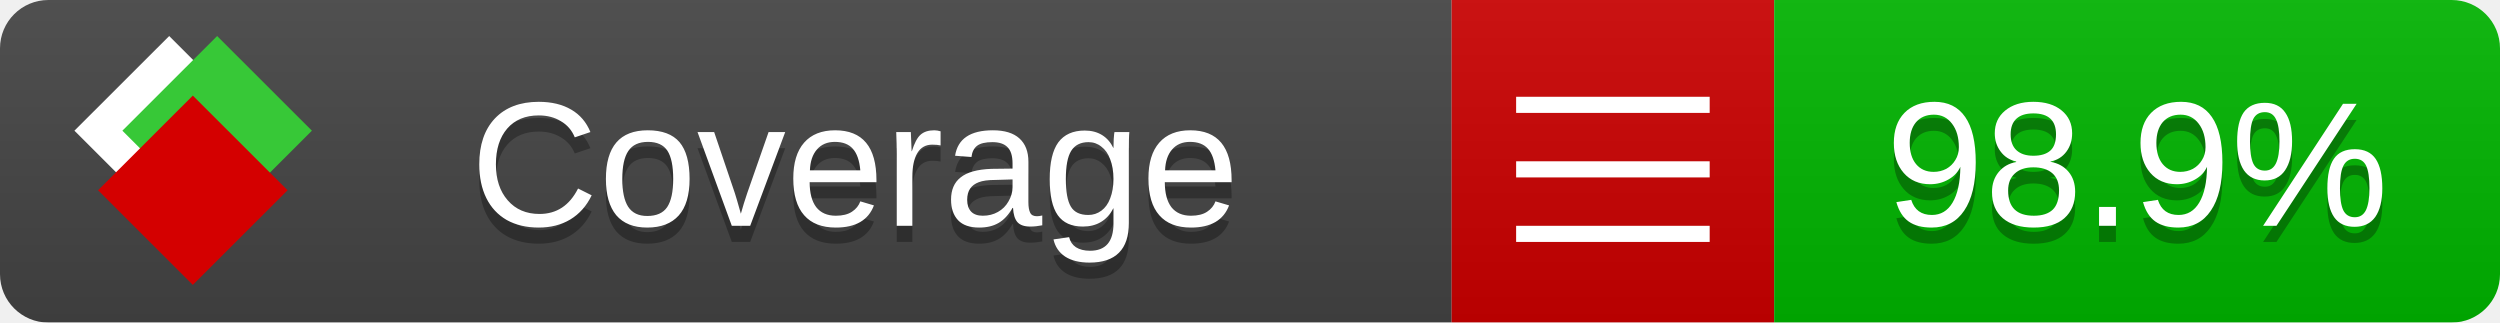
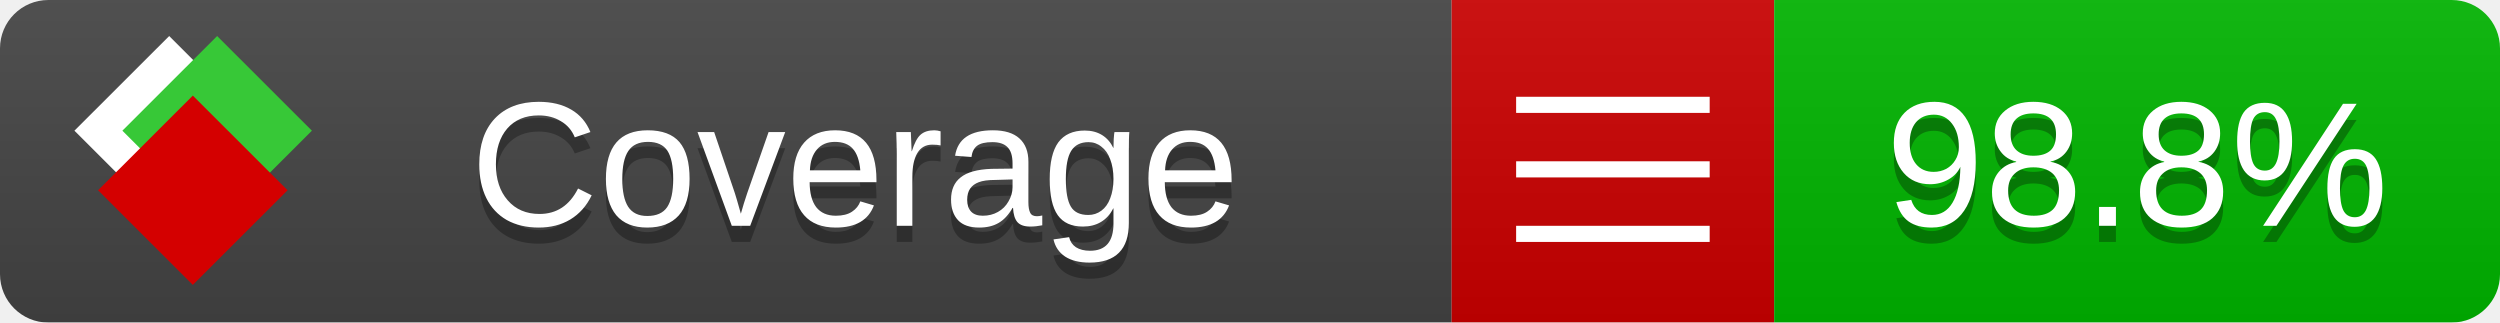
<svg xmlns="http://www.w3.org/2000/svg" xmlns:xlink="http://www.w3.org/1999/xlink" width="155" height="20">
  <style type="text/css">
          
            @keyframes fade1 {
                0% { visibility: visible; opacity: 1; }
               27% { visibility: visible; opacity: 1; }
               33% { visibility: hidden; opacity: 0; }
               60% { visibility: hidden; opacity: 0; }
               66% { visibility: hidden; opacity: 0; }
               93% { visibility: hidden; opacity: 0; }
              100% { visibility: visible; opacity: 1; }
            }
            @keyframes fade2 {
                0% { visibility: hidden; opacity: 0; }
               27% { visibility: hidden; opacity: 0; }
               33% { visibility: visible; opacity: 1; }
               60% { visibility: visible; opacity: 1; }
               66% { visibility: hidden; opacity: 0; }
               93% { visibility: hidden; opacity: 0; }
              100% { visibility: hidden; opacity: 0; }
            }
            @keyframes fade3 {
                0% { visibility: hidden; opacity: 0; }
               27% { visibility: hidden; opacity: 0; }
               33% { visibility: hidden; opacity: 0; }
               60% { visibility: hidden; opacity: 0; }
               66% { visibility: visible; opacity: 1; }
               93% { visibility: visible; opacity: 1; }
              100% { visibility: hidden; opacity: 0; }
            }
            .linecoverage {
                animation-duration: 15s;
                animation-name: fade1;
                animation-iteration-count: infinite;
            }
            .branchcoverage {
                animation-duration: 15s;
                animation-name: fade2;
                animation-iteration-count: infinite;
            }
            .methodcoverage {
                animation-duration: 15s;
                animation-name: fade3;
                animation-iteration-count: infinite;
            }
          
    </style>
  <defs>
    <linearGradient id="gradient" x2="0" y2="100%">
      <stop offset="0" stop-color="#bbb" stop-opacity=".1" />
      <stop offset="1" stop-opacity=".1" />
    </linearGradient>
    <linearGradient id="c">
      <stop offset="0" stop-color="#d40000" />
      <stop offset="1" stop-color="#ff2a2a" />
    </linearGradient>
    <linearGradient id="a">
      <stop offset="0" stop-color="#e0e0de" />
      <stop offset="1" stop-color="#fff" />
    </linearGradient>
    <linearGradient id="b">
      <stop offset="0" stop-color="#37c837" />
      <stop offset="1" stop-color="#217821" />
    </linearGradient>
    <linearGradient xlink:href="#a" id="e" x1="106.44" x2="69.96" y1="-11.96" y2="-46.84" gradientTransform="matrix(-.8426 -.00045 -.00045 -.8426 -94.27 -75.82)" gradientUnits="userSpaceOnUse" />
    <linearGradient xlink:href="#b" id="f" x1="56.19" x2="77.97" y1="-23.45" y2="10.62" gradientTransform="matrix(.8426 .00045 .00045 .8426 94.27 75.82)" gradientUnits="userSpaceOnUse" />
    <linearGradient xlink:href="#c" id="g" x1="79.98" x2="132.9" y1="10.79" y2="10.79" gradientTransform="matrix(.8426 .00045 .00045 .8426 94.27 75.82)" gradientUnits="userSpaceOnUse" />
    <mask id="mask">
      <rect width="155" height="20" rx="3" fill="#fff" />
    </mask>
    <g id="icon" transform="matrix(.04486 0 0 .04481 -.48 -.63)">
      <rect width="52.92" height="52.92" x="-109.72" y="-27.13" fill="url(#e)" transform="rotate(-135)" />
      <rect width="52.92" height="52.92" x="70.19" y="-39.18" fill="url(#f)" transform="rotate(45)" />
      <rect width="52.92" height="52.92" x="80.05" y="-15.74" fill="url(#g)" transform="rotate(45)" />
    </g>
  </defs>
  <g mask="url(#mask)">
    <rect x="0" y="0" width="90" height="20" fill="#444" />
    <rect x="90" y="0" width="20" height="20" fill="#c00" />
    <rect x="110" y="0" width="45" height="20" fill="#00B600" />
    <rect x="0" y="0" width="155" height="20" fill="url(#gradient)" />
  </g>
  <g>
    <path class="" stroke="#fff" d="M94 6.5 h12 M94 10.5 h12 M94 14.5 h12" />
  </g>
  <g fill="#fff" text-anchor="middle" font-family="Verdana,Arial,Geneva,sans-serif" font-size="11">
    <a xlink:href="https://github.com/danielpalme/ReportGenerator" target="_top">
      <use xlink:href="#icon" transform="translate(3,1) scale(3.5)" />
    </a>
    <text x="53" y="15" fill="#010101" fill-opacity=".3">Coverage</text>
    <text x="53" y="14" fill="#fff">Coverage</text>
-     <text class="" x="132.5" y="15" fill="#010101" fill-opacity=".3">98.9%</text>
-     <text class="" x="132.5" y="14">98.9%</text>
+     <text class="" x="132.5" y="15" fill="#010101" fill-opacity=".3">98.8%</text>
+     <text class="" x="132.5" y="14">98.8%</text>
  </g>
  <g>
    <rect class="" x="90" y="0" width="65" height="20" fill-opacity="0" />
  </g>
</svg>
